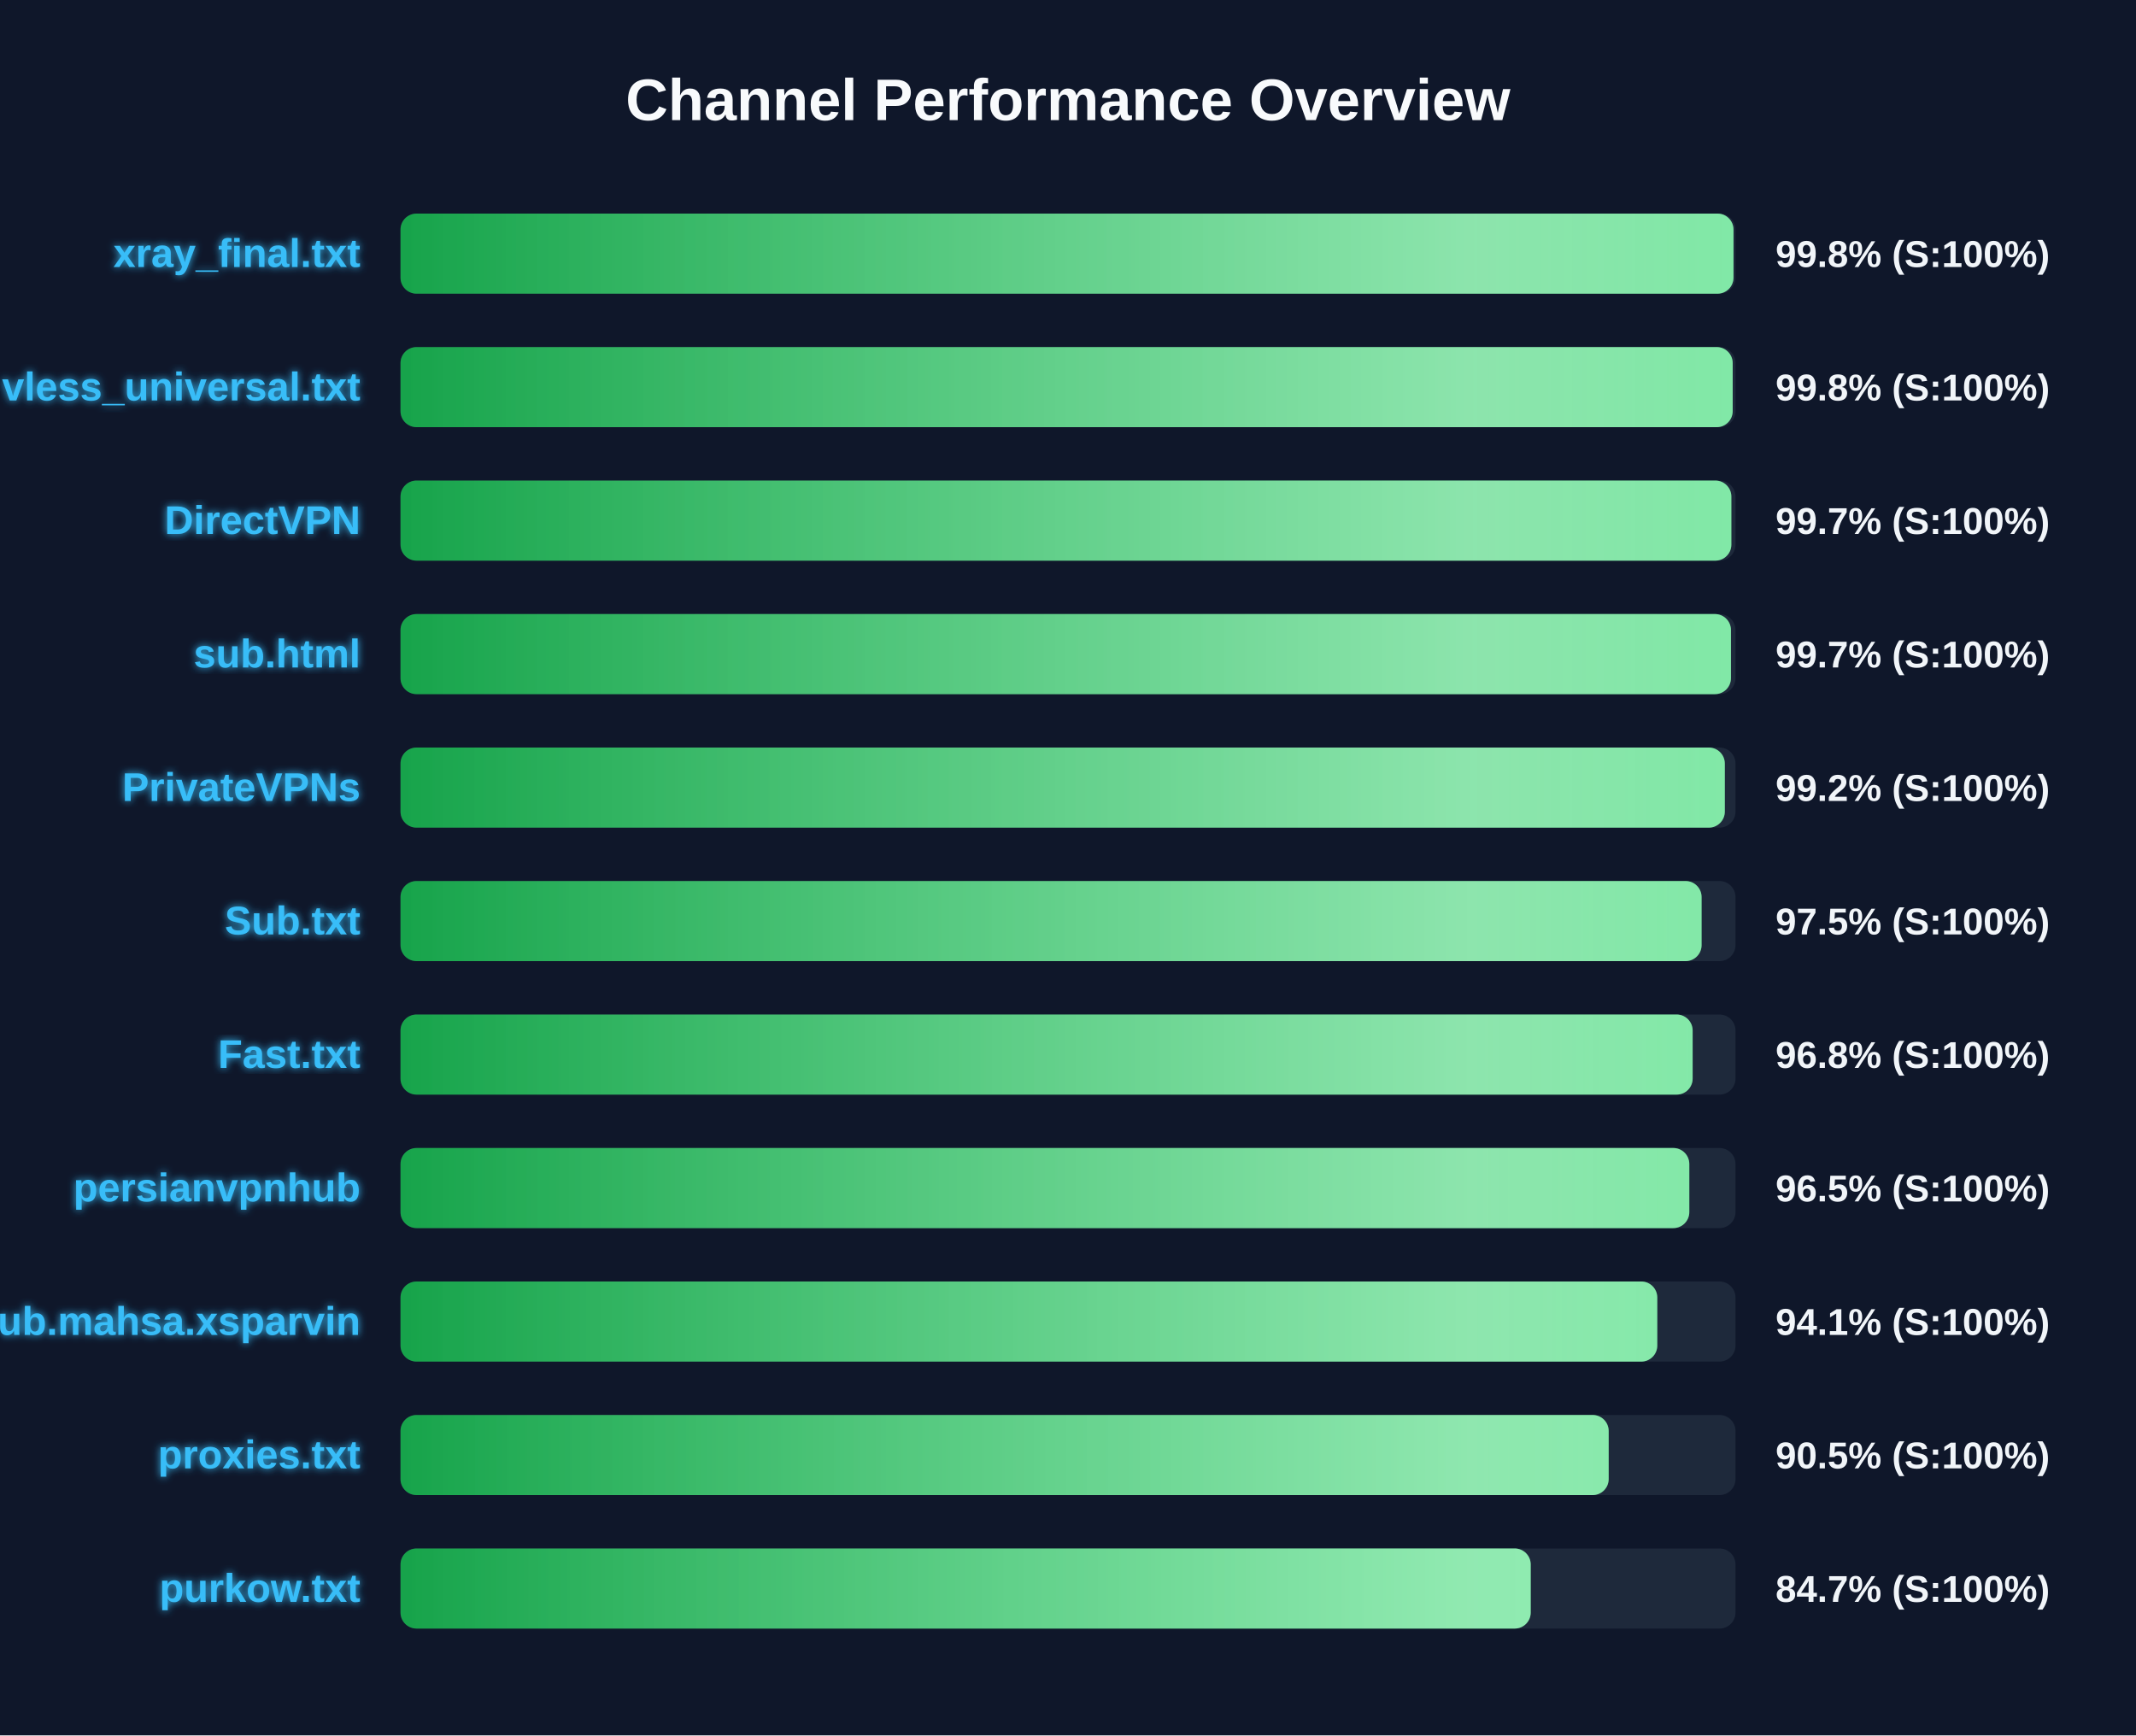
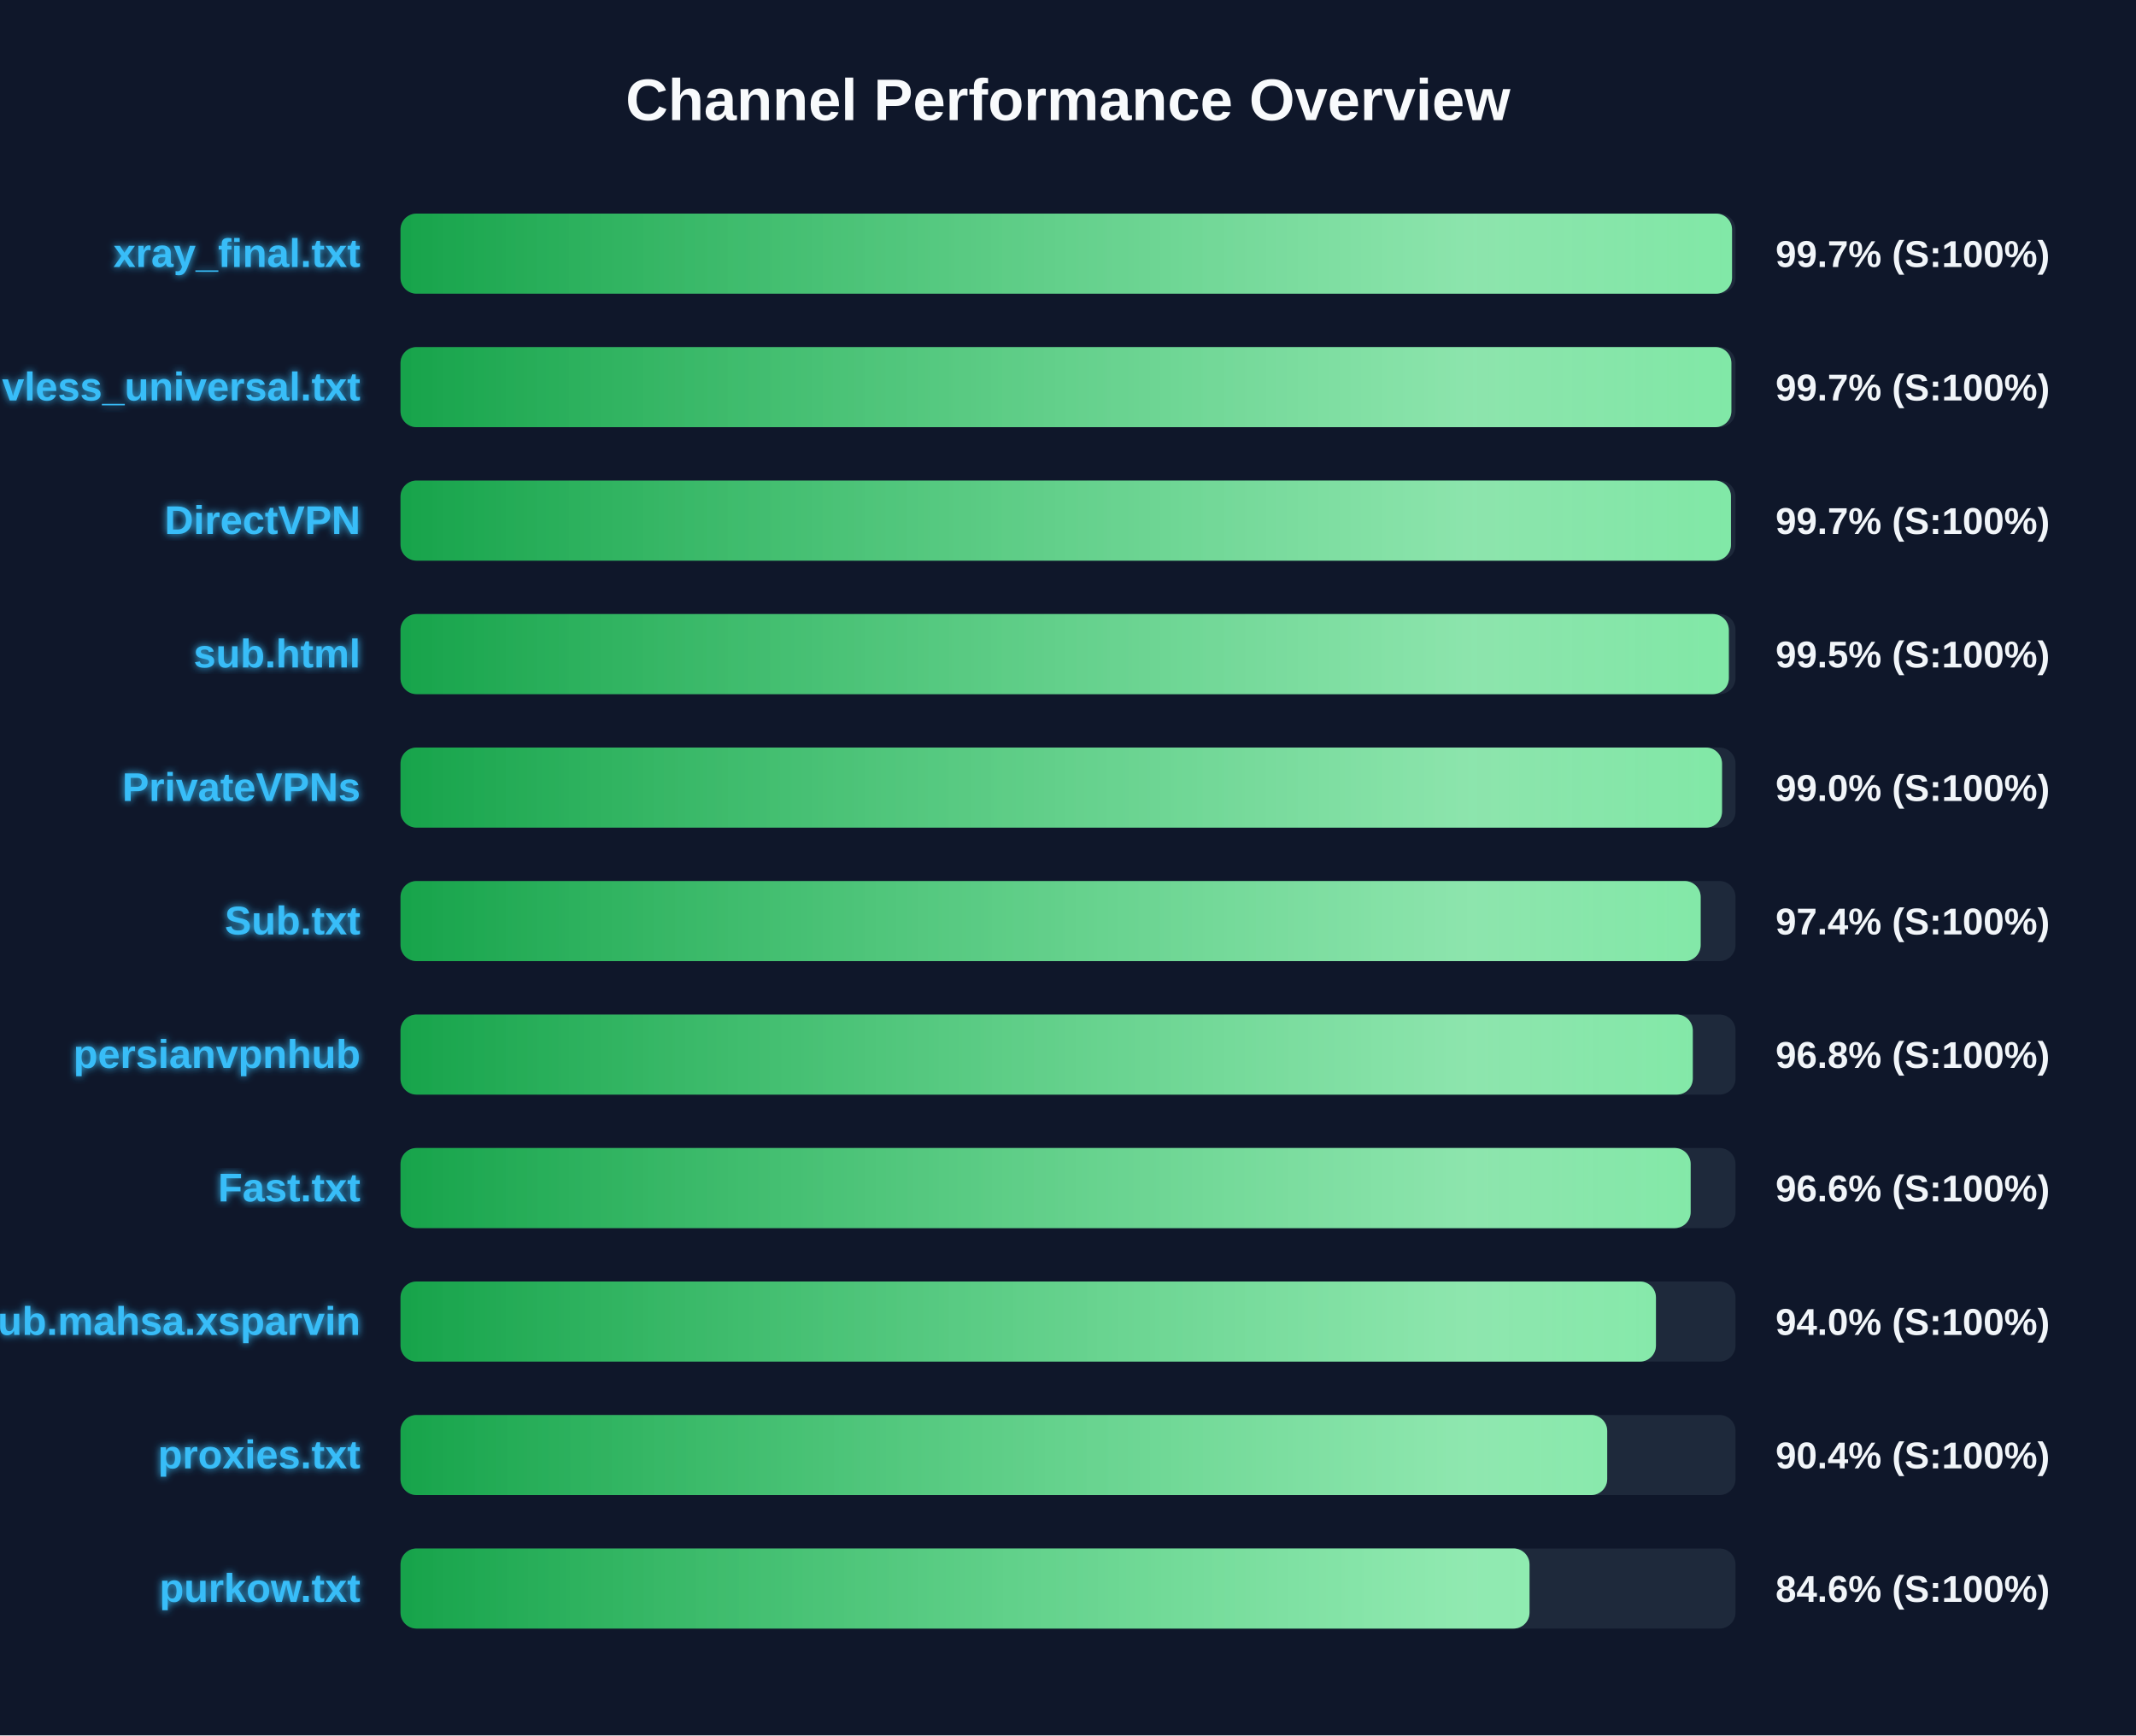
<svg xmlns="http://www.w3.org/2000/svg" width="800" height="650" version="1.1">
  <defs>
    <linearGradient id="grad-green" x1="0%" y1="0%" x2="100%" y2="0%">
      <stop offset="0%" stop-color="#16a34a" />
      <stop offset="100%" stop-color="#4ade80" />
    </linearGradient>
    <linearGradient id="grad-yellow" x1="0%" y1="0%" x2="100%" y2="0%">
      <stop offset="0%" stop-color="#ca8a04" />
      <stop offset="100%" stop-color="#fde047" />
    </linearGradient>
    <linearGradient id="grad-red" x1="0%" y1="0%" x2="100%" y2="0%">
      <stop offset="0%" stop-color="#dc2626" />
      <stop offset="100%" stop-color="#f87171" />
    </linearGradient>
    <linearGradient id="shimmer" x1="0%" y1="0%" x2="100%" y2="0%">
      <stop offset="0%" stop-color="rgba(255,255,255,0)" />
      <stop offset="50%" stop-color="rgba(255,255,255,0.4)" />
      <stop offset="100%" stop-color="rgba(255,255,255,0)" />
    </linearGradient>
    <filter id="glow" x="-20%" y="-20%" width="140%" height="140%">
      <feGaussianBlur stdDeviation="1.5" result="blur" />
      <feComposite in="SourceGraphic" in2="blur" operator="over" />
    </filter>
  </defs>
  <style>
        .bg-rect { fill: #0f172a; }
        .title { font: bold 22px 'Segoe UI', Arial, sans-serif; fill: #f8fafc; }
        .row { font: bold 15px 'Segoe UI', Arial, sans-serif; fill: #38bdf8; filter: url(#glow); }
        .score { font: bold 14px 'Segoe UI', Arial, sans-serif; fill: #f1f5f9; }
        @keyframes shimmer-anim {
            0% { transform: translateX(-100%); }
            100% { transform: translateX(200%); }
        }
        .shimmer-rect {
            animation: shimmer-anim 2.5s infinite linear;
        }
    </style>
  <rect width="100%" height="100%" class="bg-rect" />
  <text x="400" y="45" text-anchor="middle" class="title">Channel Performance Overview</text>
  <rect x="150" y="80" width="500" height="30" fill="#1e293b" rx="6" />
  <clipPath id="clip-0">
-     <rect x="150" y="80" width="499.25" height="30" rx="6" />
+     <rect x="150" y="80" width="498.7" height="30" rx="6" />
  </clipPath>
-   <rect x="150" y="80" width="499.25" height="30" fill="url(#grad-green)" rx="6" />
+   <rect x="150" y="80" width="498.7" height="30" fill="url(#grad-green)" rx="6" />
  <g clip-path="url(#clip-0)">
    <rect x="150" y="80" width="100%" height="30" fill="url(#shimmer)" class="shimmer-rect" />
  </g>
  <text x="135" y="100" text-anchor="end" class="row">xray_final.txt</text>
-   <text x="665" y="100" text-anchor="start" class="score">99.8% (S:100%)</text>
+   <text x="665" y="100" text-anchor="start" class="score">99.7% (S:100%)</text>
  <rect x="150" y="130" width="500" height="30" fill="#1e293b" rx="6" />
  <clipPath id="clip-1">
-     <rect x="150" y="130" width="498.95" height="30" rx="6" />
+     <rect x="150" y="130" width="498.45" height="30" rx="6" />
  </clipPath>
-   <rect x="150" y="130" width="498.95" height="30" fill="url(#grad-green)" rx="6" />
+   <rect x="150" y="130" width="498.45" height="30" fill="url(#grad-green)" rx="6" />
  <g clip-path="url(#clip-1)">
    <rect x="150" y="130" width="100%" height="30" fill="url(#shimmer)" class="shimmer-rect" />
  </g>
  <text x="135" y="150" text-anchor="end" class="row">vless_universal.txt</text>
-   <text x="665" y="150" text-anchor="start" class="score">99.8% (S:100%)</text>
+   <text x="665" y="150" text-anchor="start" class="score">99.7% (S:100%)</text>
  <rect x="150" y="180" width="500" height="30" fill="#1e293b" rx="6" />
  <clipPath id="clip-2">
-     <rect x="150" y="180" width="498.45" height="30" rx="6" />
+     <rect x="150" y="180" width="498.3" height="30" rx="6" />
  </clipPath>
-   <rect x="150" y="180" width="498.45" height="30" fill="url(#grad-green)" rx="6" />
+   <rect x="150" y="180" width="498.3" height="30" fill="url(#grad-green)" rx="6" />
  <g clip-path="url(#clip-2)">
    <rect x="150" y="180" width="100%" height="30" fill="url(#shimmer)" class="shimmer-rect" />
  </g>
  <text x="135" y="200" text-anchor="end" class="row">DirectVPN</text>
  <text x="665" y="200" text-anchor="start" class="score">99.7% (S:100%)</text>
  <rect x="150" y="230" width="500" height="30" fill="#1e293b" rx="6" />
  <clipPath id="clip-3">
-     <rect x="150" y="230" width="498.3" height="30" rx="6" />
+     <rect x="150" y="230" width="497.5" height="30" rx="6" />
  </clipPath>
-   <rect x="150" y="230" width="498.3" height="30" fill="url(#grad-green)" rx="6" />
+   <rect x="150" y="230" width="497.5" height="30" fill="url(#grad-green)" rx="6" />
  <g clip-path="url(#clip-3)">
    <rect x="150" y="230" width="100%" height="30" fill="url(#shimmer)" class="shimmer-rect" />
  </g>
  <text x="135" y="250" text-anchor="end" class="row">sub.html</text>
-   <text x="665" y="250" text-anchor="start" class="score">99.7% (S:100%)</text>
+   <text x="665" y="250" text-anchor="start" class="score">99.5% (S:100%)</text>
  <rect x="150" y="280" width="500" height="30" fill="#1e293b" rx="6" />
  <clipPath id="clip-4">
-     <rect x="150" y="280" width="496.0" height="30" rx="6" />
+     <rect x="150" y="280" width="494.95" height="30" rx="6" />
  </clipPath>
-   <rect x="150" y="280" width="496.0" height="30" fill="url(#grad-green)" rx="6" />
+   <rect x="150" y="280" width="494.95" height="30" fill="url(#grad-green)" rx="6" />
  <g clip-path="url(#clip-4)">
    <rect x="150" y="280" width="100%" height="30" fill="url(#shimmer)" class="shimmer-rect" />
  </g>
  <text x="135" y="300" text-anchor="end" class="row">PrivateVPNs</text>
-   <text x="665" y="300" text-anchor="start" class="score">99.2% (S:100%)</text>
+   <text x="665" y="300" text-anchor="start" class="score">99.0% (S:100%)</text>
  <rect x="150" y="330" width="500" height="30" fill="#1e293b" rx="6" />
  <clipPath id="clip-5">
-     <rect x="150" y="330" width="487.3" height="30" rx="6" />
+     <rect x="150" y="330" width="486.95" height="30" rx="6" />
  </clipPath>
-   <rect x="150" y="330" width="487.3" height="30" fill="url(#grad-green)" rx="6" />
+   <rect x="150" y="330" width="486.95" height="30" fill="url(#grad-green)" rx="6" />
  <g clip-path="url(#clip-5)">
    <rect x="150" y="330" width="100%" height="30" fill="url(#shimmer)" class="shimmer-rect" />
  </g>
  <text x="135" y="350" text-anchor="end" class="row">Sub.txt</text>
-   <text x="665" y="350" text-anchor="start" class="score">97.5% (S:100%)</text>
+   <text x="665" y="350" text-anchor="start" class="score">97.4% (S:100%)</text>
  <rect x="150" y="380" width="500" height="30" fill="#1e293b" rx="6" />
  <clipPath id="clip-6">
-     <rect x="150" y="380" width="483.95" height="30" rx="6" />
+     <rect x="150" y="380" width="484.0" height="30" rx="6" />
  </clipPath>
-   <rect x="150" y="380" width="483.95" height="30" fill="url(#grad-green)" rx="6" />
+   <rect x="150" y="380" width="484.0" height="30" fill="url(#grad-green)" rx="6" />
  <g clip-path="url(#clip-6)">
    <rect x="150" y="380" width="100%" height="30" fill="url(#shimmer)" class="shimmer-rect" />
  </g>
-   <text x="135" y="400" text-anchor="end" class="row">Fast.txt</text>
+   <text x="135" y="400" text-anchor="end" class="row">persianvpnhub</text>
  <text x="665" y="400" text-anchor="start" class="score">96.8% (S:100%)</text>
  <rect x="150" y="430" width="500" height="30" fill="#1e293b" rx="6" />
  <clipPath id="clip-7">
-     <rect x="150" y="430" width="482.7" height="30" rx="6" />
+     <rect x="150" y="430" width="483.2" height="30" rx="6" />
  </clipPath>
-   <rect x="150" y="430" width="482.7" height="30" fill="url(#grad-green)" rx="6" />
+   <rect x="150" y="430" width="483.2" height="30" fill="url(#grad-green)" rx="6" />
  <g clip-path="url(#clip-7)">
    <rect x="150" y="430" width="100%" height="30" fill="url(#shimmer)" class="shimmer-rect" />
  </g>
-   <text x="135" y="450" text-anchor="end" class="row">persianvpnhub</text>
-   <text x="665" y="450" text-anchor="start" class="score">96.5% (S:100%)</text>
+   <text x="135" y="450" text-anchor="end" class="row">Fast.txt</text>
+   <text x="665" y="450" text-anchor="start" class="score">96.6% (S:100%)</text>
  <rect x="150" y="480" width="500" height="30" fill="#1e293b" rx="6" />
  <clipPath id="clip-8">
-     <rect x="150" y="480" width="470.7" height="30" rx="6" />
+     <rect x="150" y="480" width="470.2" height="30" rx="6" />
  </clipPath>
-   <rect x="150" y="480" width="470.7" height="30" fill="url(#grad-green)" rx="6" />
+   <rect x="150" y="480" width="470.2" height="30" fill="url(#grad-green)" rx="6" />
  <g clip-path="url(#clip-8)">
    <rect x="150" y="480" width="100%" height="30" fill="url(#shimmer)" class="shimmer-rect" />
  </g>
  <text x="135" y="500" text-anchor="end" class="row">Sub.mahsa.xsparvin</text>
-   <text x="665" y="500" text-anchor="start" class="score">94.1% (S:100%)</text>
+   <text x="665" y="500" text-anchor="start" class="score">94.0% (S:100%)</text>
  <rect x="150" y="530" width="500" height="30" fill="#1e293b" rx="6" />
  <clipPath id="clip-9">
-     <rect x="150" y="530" width="452.5" height="30" rx="6" />
+     <rect x="150" y="530" width="451.95" height="30" rx="6" />
  </clipPath>
-   <rect x="150" y="530" width="452.5" height="30" fill="url(#grad-green)" rx="6" />
+   <rect x="150" y="530" width="451.95" height="30" fill="url(#grad-green)" rx="6" />
  <g clip-path="url(#clip-9)">
    <rect x="150" y="530" width="100%" height="30" fill="url(#shimmer)" class="shimmer-rect" />
  </g>
  <text x="135" y="550" text-anchor="end" class="row">proxies.txt</text>
-   <text x="665" y="550" text-anchor="start" class="score">90.5% (S:100%)</text>
+   <text x="665" y="550" text-anchor="start" class="score">90.4% (S:100%)</text>
  <rect x="150" y="580" width="500" height="30" fill="#1e293b" rx="6" />
  <clipPath id="clip-10">
-     <rect x="150" y="580" width="423.3" height="30" rx="6" />
+     <rect x="150" y="580" width="422.85" height="30" rx="6" />
  </clipPath>
-   <rect x="150" y="580" width="423.3" height="30" fill="url(#grad-green)" rx="6" />
+   <rect x="150" y="580" width="422.85" height="30" fill="url(#grad-green)" rx="6" />
  <g clip-path="url(#clip-10)">
    <rect x="150" y="580" width="100%" height="30" fill="url(#shimmer)" class="shimmer-rect" />
  </g>
  <text x="135" y="600" text-anchor="end" class="row">purkow.txt</text>
-   <text x="665" y="600" text-anchor="start" class="score">84.7% (S:100%)</text>
+   <text x="665" y="600" text-anchor="start" class="score">84.6% (S:100%)</text>
</svg>
